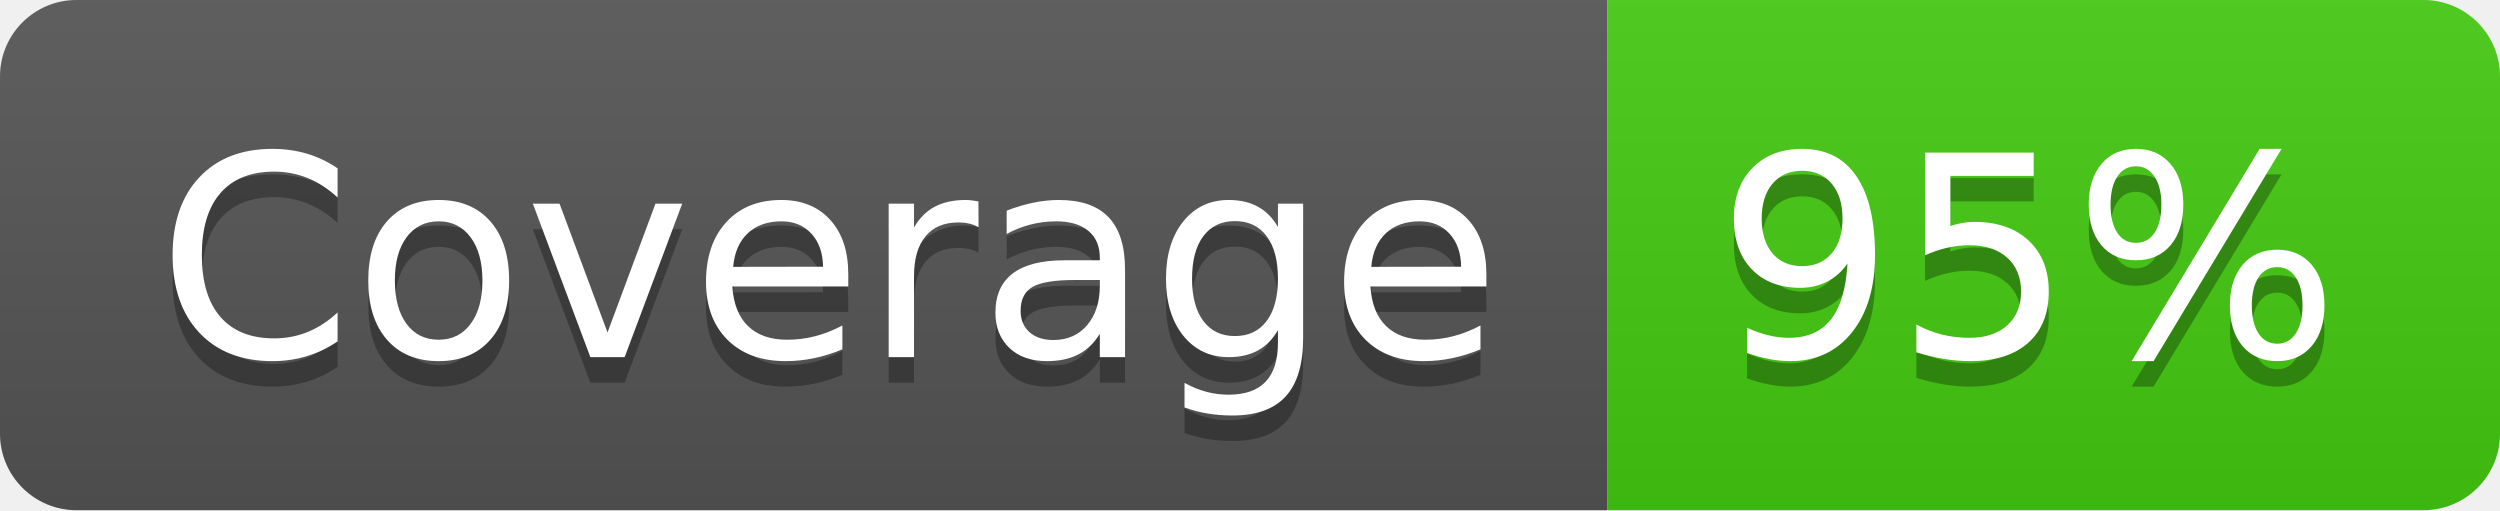
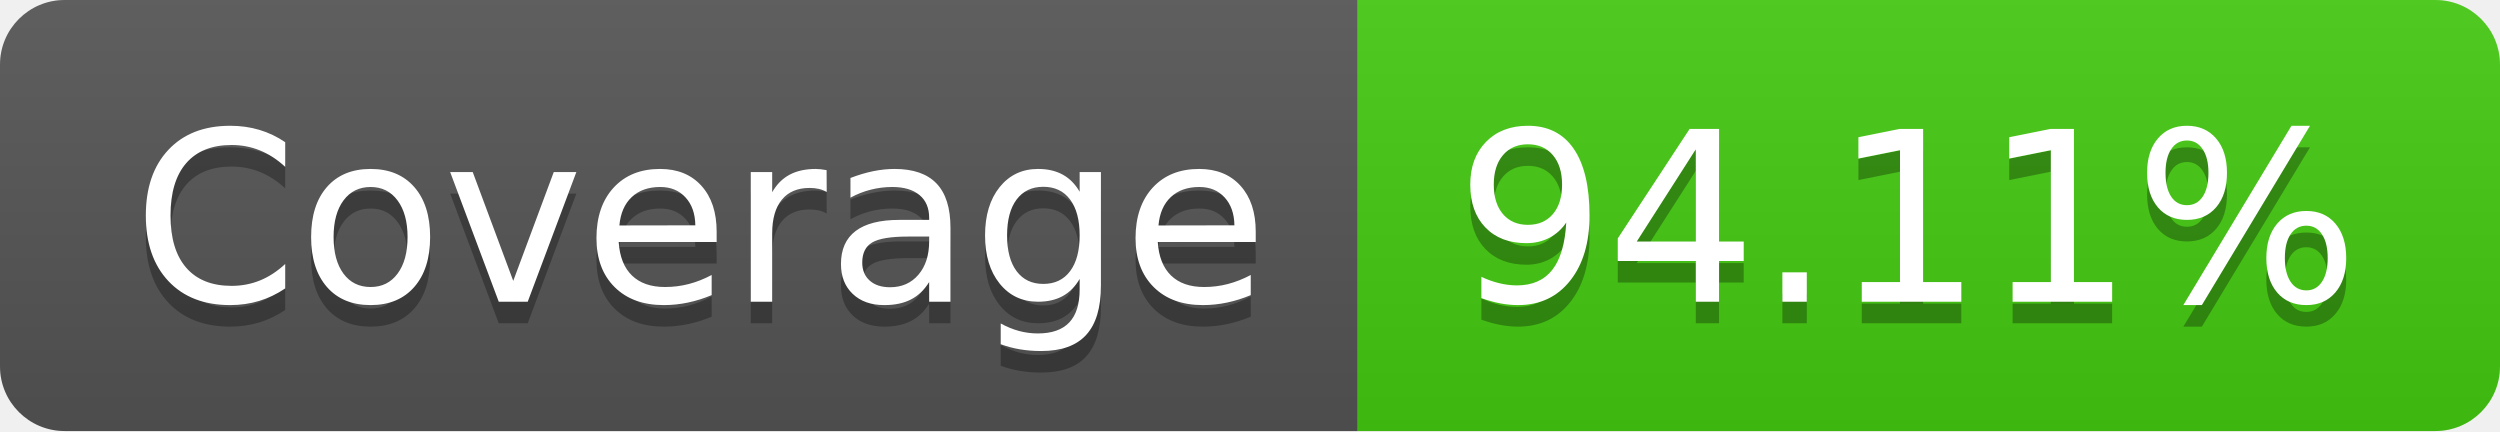
- <svg xmlns="http://www.w3.org/2000/svg" width="98" height="20" role="img" aria-label="Coverage: 95%">
+ <svg xmlns="http://www.w3.org/2000/svg" width="116" height="20" role="img" aria-label="Coverage: 94.11%">
  <linearGradient id="s" x2="0" y2="100%">
    <stop offset="0" stop-color="#bbb" stop-opacity=".1" />
    <stop offset="1" stop-opacity=".1" />
  </linearGradient>
  <clipPath id="r">
-     <rect width="98" height="20" rx="3" fill="#fff" />
+     <rect width="116" height="20" rx="3" fill="#fff" />
  </clipPath>
  <g clip-path="url(#r)">
    <rect width="63" height="20" fill="#555" />
-     <rect x="63" width="35" height="20" fill="#4c1" />
-     <rect width="98" height="20" fill="url(#s)" />
+     <rect x="63" width="53" height="20" fill="#4c1" />
+     <rect width="116" height="20" fill="url(#s)" />
  </g>
  <g fill="#fff" text-anchor="middle" font-family="Verdana,Geneva,DejaVu Sans,sans-serif" text-rendering="geometricPrecision" font-size="110">
    <text aria-hidden="true" x="325" y="150" fill="#010101" fill-opacity=".3" transform="scale(.1)" textLength="530">Coverage</text>
    <text x="325" y="140" transform="scale(.1)" fill="#fff" textLength="530">Coverage</text>
-     <text aria-hidden="true" x="795" y="150" fill="#010101" fill-opacity=".3" transform="scale(.1)" textLength="250">95%</text>
-     <text x="795" y="140" transform="scale(.1)" fill="#fff" textLength="250">95%</text>
+     <text aria-hidden="true" x="885" y="150" fill="#010101" fill-opacity=".3" transform="scale(.1)" textLength="430">94.11%</text>
+     <text x="885" y="140" transform="scale(.1)" fill="#fff" textLength="430">94.11%</text>
  </g>
</svg>
